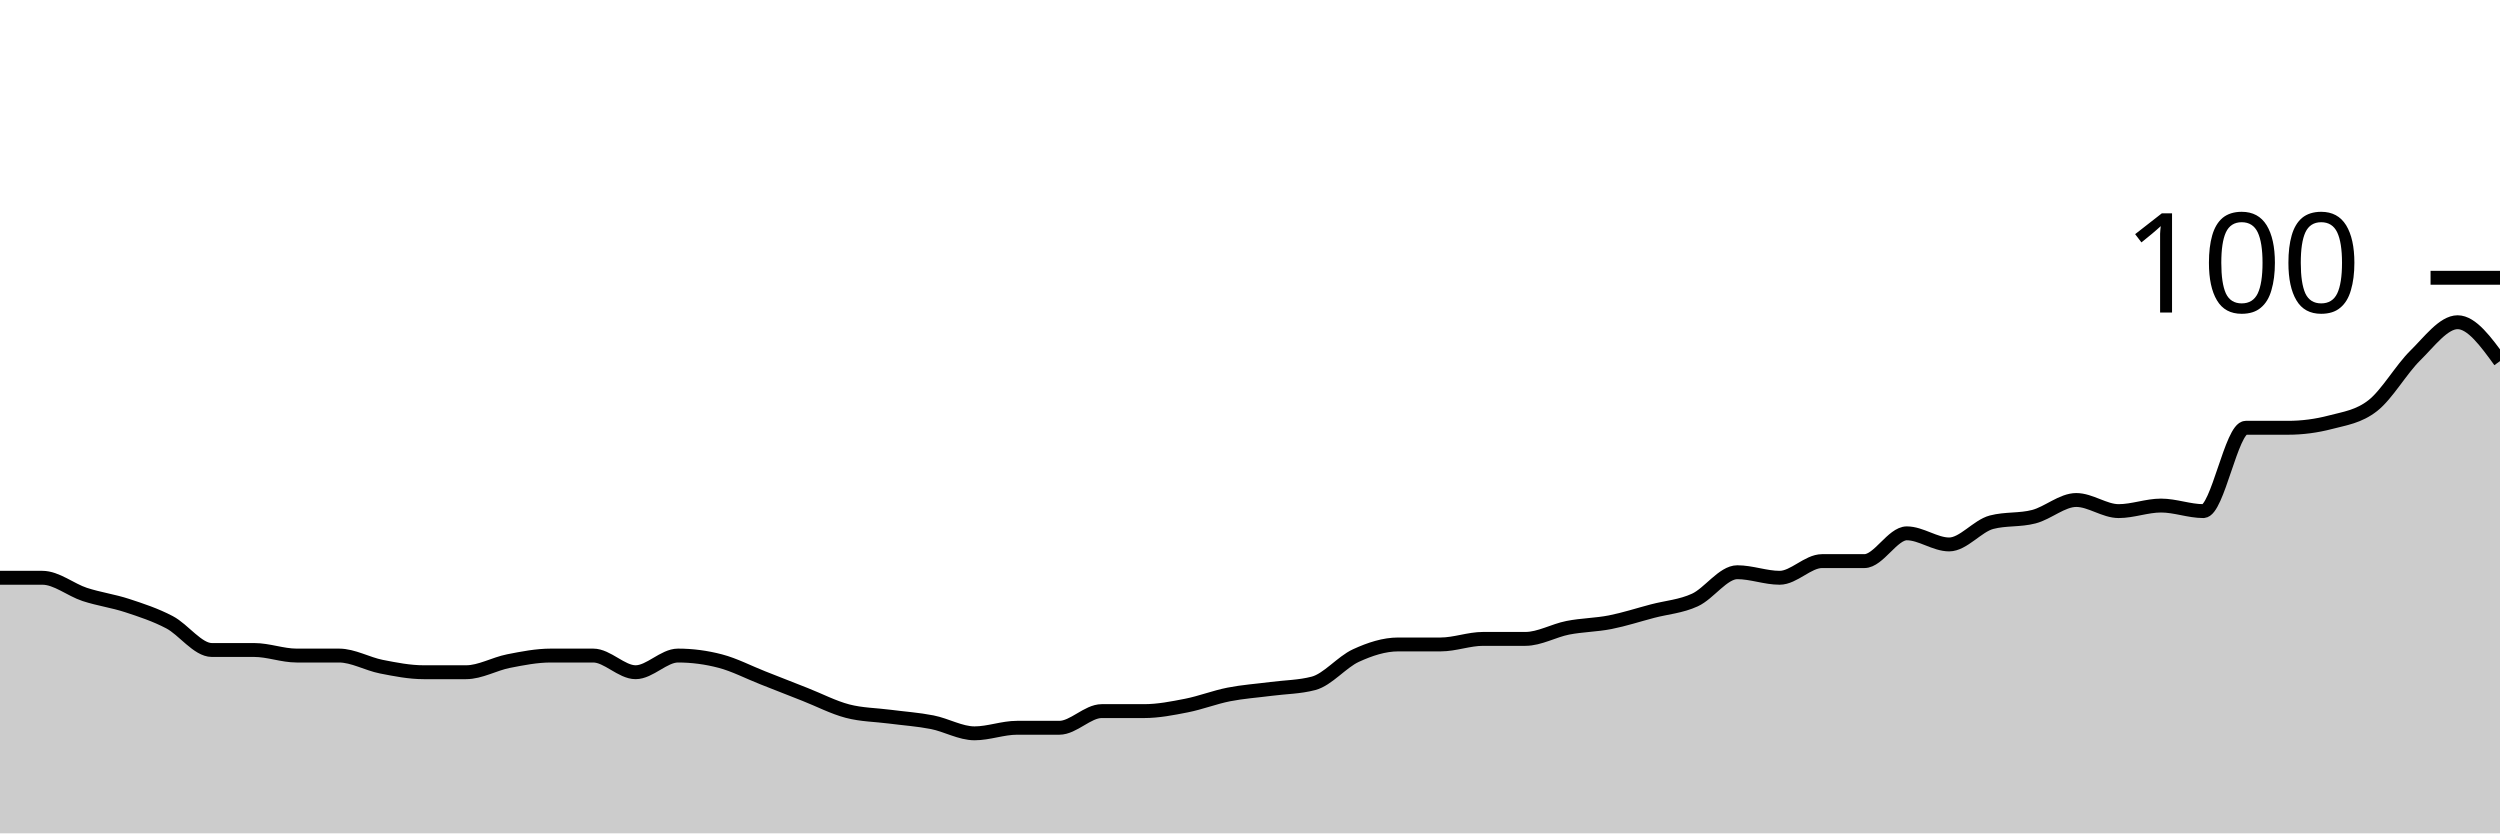
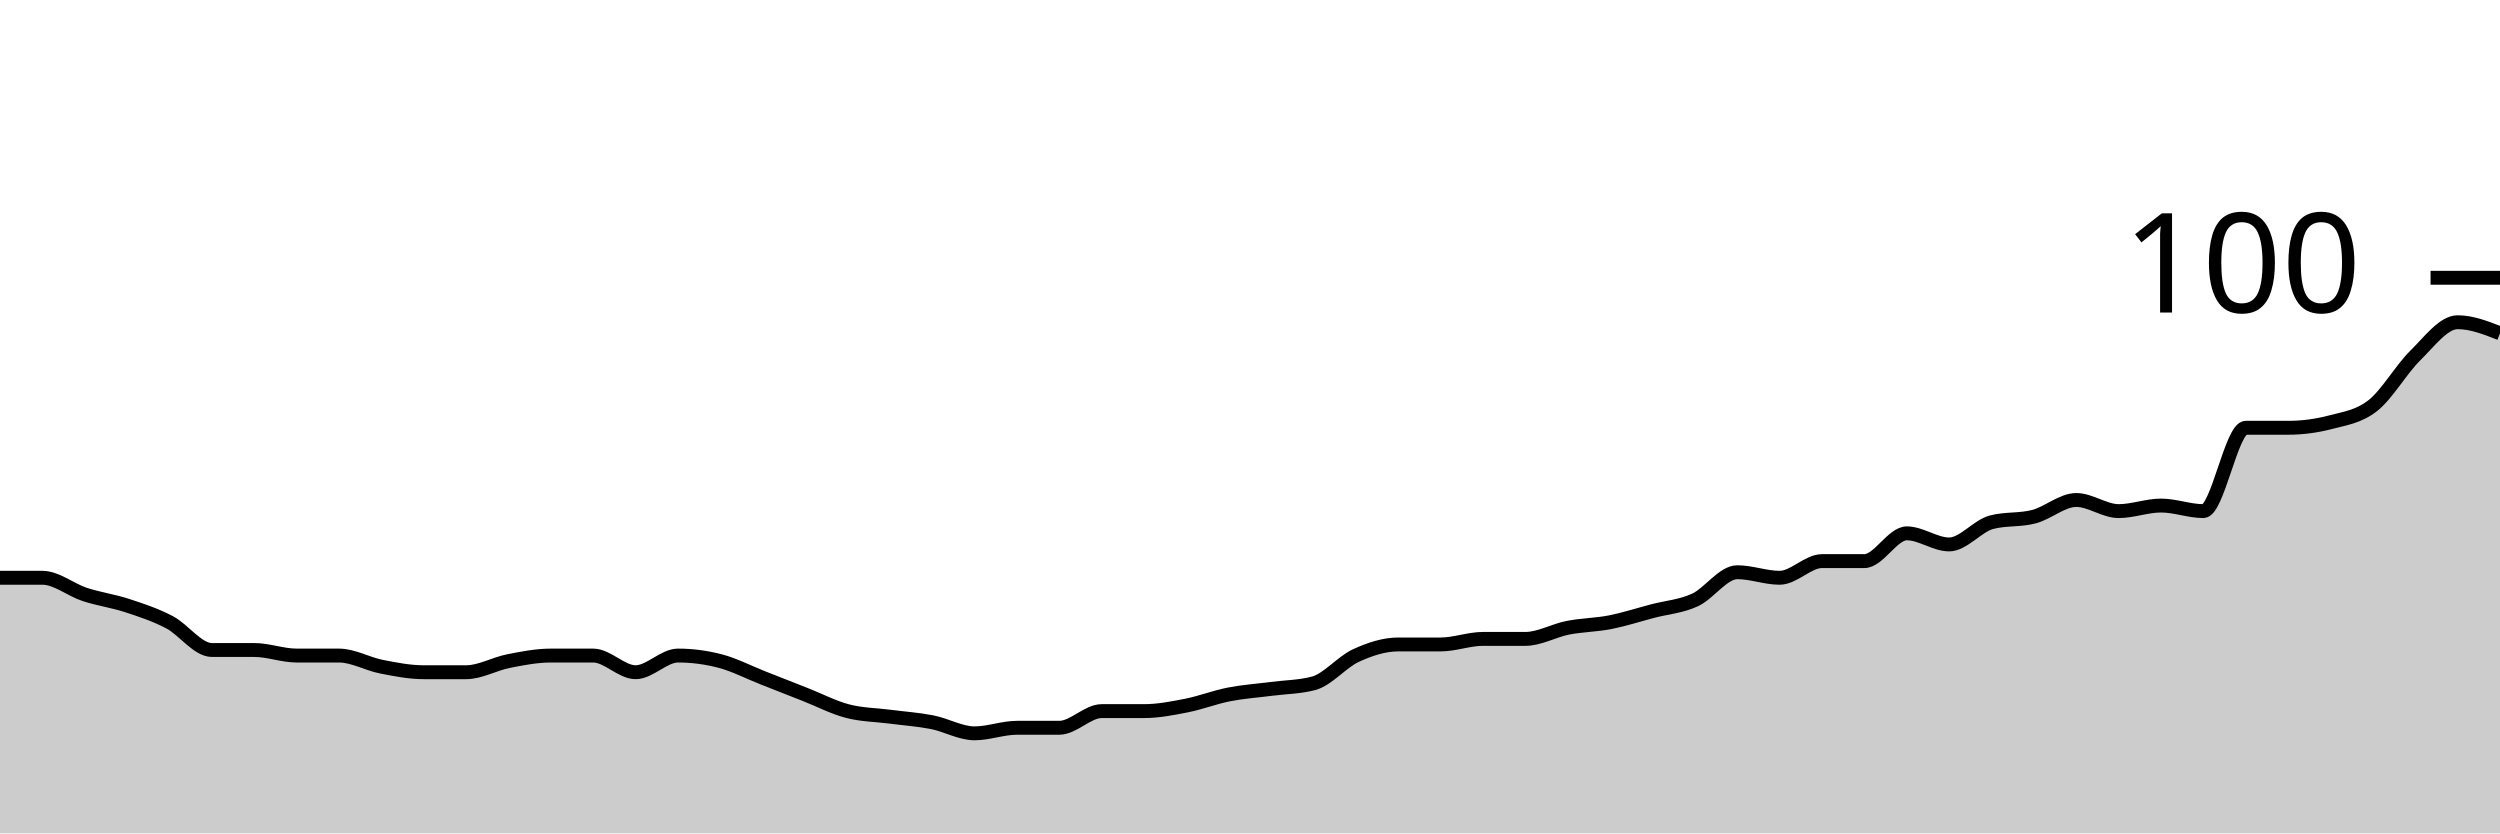
<svg xmlns="http://www.w3.org/2000/svg" viewBox="0 0 180 60">
  <g transform="translate(0,20)">
-     <path class="area" fill="rgba(0, 0, 0, 0.2)" d="M0,21.6C1.017,21.6,2.034,21.6,3.051,21.6C4.068,21.6,5.085,22.467,6.102,22.8C7.119,23.133,8.136,23.267,9.153,23.6C10.169,23.933,11.186,24.267,12.203,24.8C13.22,25.333,14.237,26.8,15.254,26.8C16.271,26.8,17.288,26.8,18.305,26.8C19.322,26.8,20.339,27.2,21.356,27.2C22.373,27.2,23.39,27.2,24.407,27.2C25.424,27.2,26.441,27.8,27.458,28C28.475,28.2,29.492,28.4,30.508,28.4C31.525,28.4,32.542,28.4,33.559,28.4C34.576,28.4,35.593,27.8,36.61,27.6C37.627,27.4,38.644,27.2,39.661,27.2C40.678,27.2,41.695,27.2,42.712,27.2C43.729,27.2,44.746,28.4,45.763,28.4C46.78,28.4,47.797,27.2,48.814,27.2C49.831,27.2,50.847,27.333,51.864,27.6C52.881,27.867,53.898,28.4,54.915,28.8C55.932,29.2,56.949,29.6,57.966,30C58.983,30.4,60,30.933,61.017,31.2C62.034,31.467,63.051,31.467,64.068,31.6C65.085,31.733,66.102,31.8,67.119,32C68.136,32.2,69.153,32.8,70.169,32.8C71.186,32.8,72.203,32.4,73.22,32.4C74.237,32.4,75.254,32.4,76.271,32.4C77.288,32.4,78.305,31.2,79.322,31.2C80.339,31.2,81.356,31.2,82.373,31.2C83.39,31.2,84.407,31,85.424,30.8C86.441,30.6,87.458,30.2,88.475,30C89.492,29.8,90.508,29.733,91.525,29.6C92.542,29.467,93.559,29.467,94.576,29.2C95.593,28.933,96.61,27.667,97.627,27.2C98.644,26.733,99.661,26.4,100.678,26.4C101.695,26.4,102.712,26.4,103.729,26.4C104.746,26.4,105.763,26,106.78,26C107.797,26,108.814,26,109.831,26C110.847,26,111.864,25.4,112.881,25.2C113.898,25,114.915,25,115.932,24.8C116.949,24.6,117.966,24.267,118.983,24C120,23.733,121.017,23.667,122.034,23.2C123.051,22.733,124.068,21.2,125.085,21.2C126.102,21.2,127.119,21.6,128.136,21.6C129.153,21.6,130.169,20.4,131.186,20.4C132.203,20.4,133.22,20.4,134.237,20.4C135.254,20.4,136.271,18.4,137.288,18.4C138.305,18.4,139.322,19.2,140.339,19.2C141.356,19.2,142.373,17.867,143.39,17.6C144.407,17.333,145.424,17.467,146.441,17.2C147.458,16.933,148.475,16,149.492,16C150.508,16,151.525,16.8,152.542,16.8C153.559,16.8,154.576,16.4,155.593,16.4C156.61,16.4,157.627,16.8,158.644,16.8C159.661,16.8,160.678,10.8,161.695,10.8C162.712,10.8,163.729,10.8,164.746,10.8C165.763,10.8,166.78,10.667,167.797,10.4C168.814,10.133,169.831,10,170.847,9.2C171.864,8.4,172.881,6.6,173.898,5.6C174.915,4.6,175.932,3.2,176.949,3.2C177.966,3.2,178.983,4.6,180,6L180,40C178.983,40,177.966,40,176.949,40C175.932,40,174.915,40,173.898,40C172.881,40,171.864,40,170.847,40C169.831,40,168.814,40,167.797,40C166.78,40,165.763,40,164.746,40C163.729,40,162.712,40,161.695,40C160.678,40,159.661,40,158.644,40C157.627,40,156.61,40,155.593,40C154.576,40,153.559,40,152.542,40C151.525,40,150.508,40,149.492,40C148.475,40,147.458,40,146.441,40C145.424,40,144.407,40,143.39,40C142.373,40,141.356,40,140.339,40C139.322,40,138.305,40,137.288,40C136.271,40,135.254,40,134.237,40C133.22,40,132.203,40,131.186,40C130.169,40,129.153,40,128.136,40C127.119,40,126.102,40,125.085,40C124.068,40,123.051,40,122.034,40C121.017,40,120,40,118.983,40C117.966,40,116.949,40,115.932,40C114.915,40,113.898,40,112.881,40C111.864,40,110.847,40,109.831,40C108.814,40,107.797,40,106.78,40C105.763,40,104.746,40,103.729,40C102.712,40,101.695,40,100.678,40C99.661,40,98.644,40,97.627,40C96.61,40,95.593,40,94.576,40C93.559,40,92.542,40,91.525,40C90.508,40,89.492,40,88.475,40C87.458,40,86.441,40,85.424,40C84.407,40,83.39,40,82.373,40C81.356,40,80.339,40,79.322,40C78.305,40,77.288,40,76.271,40C75.254,40,74.237,40,73.22,40C72.203,40,71.186,40,70.169,40C69.153,40,68.136,40,67.119,40C66.102,40,65.085,40,64.068,40C63.051,40,62.034,40,61.017,40C60,40,58.983,40,57.966,40C56.949,40,55.932,40,54.915,40C53.898,40,52.881,40,51.864,40C50.847,40,49.831,40,48.814,40C47.797,40,46.78,40,45.763,40C44.746,40,43.729,40,42.712,40C41.695,40,40.678,40,39.661,40C38.644,40,37.627,40,36.61,40C35.593,40,34.576,40,33.559,40C32.542,40,31.525,40,30.508,40C29.492,40,28.475,40,27.458,40C26.441,40,25.424,40,24.407,40C23.39,40,22.373,40,21.356,40C20.339,40,19.322,40,18.305,40C17.288,40,16.271,40,15.254,40C14.237,40,13.22,40,12.203,40C11.186,40,10.169,40,9.153,40C8.136,40,7.119,40,6.102,40C5.085,40,4.068,40,3.051,40C2.034,40,1.017,40,0,40Z" />
-     <path class="line" stroke="black" fill="none" d="M0,21.6C1.017,21.6,2.034,21.6,3.051,21.6C4.068,21.6,5.085,22.467,6.102,22.8C7.119,23.133,8.136,23.267,9.153,23.6C10.169,23.933,11.186,24.267,12.203,24.8C13.22,25.333,14.237,26.8,15.254,26.8C16.271,26.8,17.288,26.8,18.305,26.8C19.322,26.8,20.339,27.2,21.356,27.2C22.373,27.2,23.39,27.2,24.407,27.2C25.424,27.2,26.441,27.8,27.458,28C28.475,28.2,29.492,28.4,30.508,28.4C31.525,28.4,32.542,28.4,33.559,28.4C34.576,28.4,35.593,27.8,36.61,27.6C37.627,27.4,38.644,27.2,39.661,27.2C40.678,27.2,41.695,27.2,42.712,27.2C43.729,27.2,44.746,28.4,45.763,28.4C46.78,28.4,47.797,27.2,48.814,27.2C49.831,27.2,50.847,27.333,51.864,27.6C52.881,27.867,53.898,28.4,54.915,28.8C55.932,29.2,56.949,29.6,57.966,30C58.983,30.4,60,30.933,61.017,31.2C62.034,31.467,63.051,31.467,64.068,31.6C65.085,31.733,66.102,31.8,67.119,32C68.136,32.2,69.153,32.8,70.169,32.8C71.186,32.8,72.203,32.4,73.22,32.4C74.237,32.4,75.254,32.4,76.271,32.4C77.288,32.4,78.305,31.2,79.322,31.2C80.339,31.2,81.356,31.2,82.373,31.2C83.39,31.2,84.407,31,85.424,30.8C86.441,30.6,87.458,30.2,88.475,30C89.492,29.8,90.508,29.733,91.525,29.6C92.542,29.467,93.559,29.467,94.576,29.2C95.593,28.933,96.61,27.667,97.627,27.2C98.644,26.733,99.661,26.4,100.678,26.4C101.695,26.4,102.712,26.4,103.729,26.4C104.746,26.4,105.763,26,106.78,26C107.797,26,108.814,26,109.831,26C110.847,26,111.864,25.4,112.881,25.2C113.898,25,114.915,25,115.932,24.8C116.949,24.6,117.966,24.267,118.983,24C120,23.733,121.017,23.667,122.034,23.2C123.051,22.733,124.068,21.2,125.085,21.2C126.102,21.2,127.119,21.6,128.136,21.6C129.153,21.6,130.169,20.4,131.186,20.4C132.203,20.4,133.22,20.4,134.237,20.4C135.254,20.4,136.271,18.4,137.288,18.4C138.305,18.4,139.322,19.2,140.339,19.2C141.356,19.2,142.373,17.867,143.39,17.6C144.407,17.333,145.424,17.467,146.441,17.2C147.458,16.933,148.475,16,149.492,16C150.508,16,151.525,16.8,152.542,16.8C153.559,16.8,154.576,16.4,155.593,16.4C156.61,16.4,157.627,16.8,158.644,16.8C159.661,16.8,160.678,10.8,161.695,10.8C162.712,10.8,163.729,10.8,164.746,10.8C165.763,10.8,166.78,10.667,167.797,10.4C168.814,10.133,169.831,10,170.847,9.2C171.864,8.4,172.881,6.6,173.898,5.6C174.915,4.6,175.932,3.2,176.949,3.2C177.966,3.2,178.983,4.6,180,6" />
+     <path class="area" fill="rgba(0, 0, 0, 0.2)" d="M0,21.6C1.017,21.6,2.034,21.6,3.051,21.6C4.068,21.6,5.085,22.467,6.102,22.8C7.119,23.133,8.136,23.267,9.153,23.6C10.169,23.933,11.186,24.267,12.203,24.8C13.22,25.333,14.237,26.8,15.254,26.8C16.271,26.8,17.288,26.8,18.305,26.8C19.322,26.8,20.339,27.2,21.356,27.2C22.373,27.2,23.39,27.2,24.407,27.2C25.424,27.2,26.441,27.8,27.458,28C28.475,28.2,29.492,28.4,30.508,28.4C31.525,28.4,32.542,28.4,33.559,28.4C34.576,28.4,35.593,27.8,36.61,27.6C37.627,27.4,38.644,27.2,39.661,27.2C40.678,27.2,41.695,27.2,42.712,27.2C43.729,27.2,44.746,28.4,45.763,28.4C46.78,28.4,47.797,27.2,48.814,27.2C49.831,27.2,50.847,27.333,51.864,27.6C52.881,27.867,53.898,28.4,54.915,28.8C55.932,29.2,56.949,29.6,57.966,30C58.983,30.4,60,30.933,61.017,31.2C62.034,31.467,63.051,31.467,64.068,31.6C65.085,31.733,66.102,31.8,67.119,32C68.136,32.2,69.153,32.8,70.169,32.8C71.186,32.8,72.203,32.4,73.22,32.4C74.237,32.4,75.254,32.4,76.271,32.4C77.288,32.4,78.305,31.2,79.322,31.2C80.339,31.2,81.356,31.2,82.373,31.2C83.39,31.2,84.407,31,85.424,30.8C86.441,30.6,87.458,30.2,88.475,30C89.492,29.8,90.508,29.733,91.525,29.6C92.542,29.467,93.559,29.467,94.576,29.2C95.593,28.933,96.61,27.667,97.627,27.2C98.644,26.733,99.661,26.4,100.678,26.4C101.695,26.4,102.712,26.4,103.729,26.4C104.746,26.4,105.763,26,106.78,26C107.797,26,108.814,26,109.831,26C110.847,26,111.864,25.4,112.881,25.2C113.898,25,114.915,25,115.932,24.8C116.949,24.6,117.966,24.267,118.983,24C120,23.733,121.017,23.667,122.034,23.2C123.051,22.733,124.068,21.2,125.085,21.2C126.102,21.2,127.119,21.6,128.136,21.6C129.153,21.6,130.169,20.4,131.186,20.4C132.203,20.4,133.22,20.4,134.237,20.4C135.254,20.4,136.271,18.4,137.288,18.4C138.305,18.4,139.322,19.2,140.339,19.2C141.356,19.2,142.373,17.867,143.39,17.6C144.407,17.333,145.424,17.467,146.441,17.2C147.458,16.933,148.475,16,149.492,16C150.508,16,151.525,16.8,152.542,16.8C153.559,16.8,154.576,16.4,155.593,16.4C156.61,16.4,157.627,16.8,158.644,16.8C159.661,16.8,160.678,10.8,161.695,10.8C162.712,10.8,163.729,10.8,164.746,10.8C165.763,10.8,166.78,10.667,167.797,10.4C168.814,10.133,169.831,10,170.847,9.2C171.864,8.4,172.881,6.6,173.898,5.6C174.915,4.6,175.932,3.2,176.949,3.2C177.966,3.2,178.983,3.6,180,4L180,40C178.983,40,177.966,40,176.949,40C175.932,40,174.915,40,173.898,40C172.881,40,171.864,40,170.847,40C169.831,40,168.814,40,167.797,40C166.78,40,165.763,40,164.746,40C163.729,40,162.712,40,161.695,40C160.678,40,159.661,40,158.644,40C157.627,40,156.61,40,155.593,40C154.576,40,153.559,40,152.542,40C151.525,40,150.508,40,149.492,40C148.475,40,147.458,40,146.441,40C145.424,40,144.407,40,143.39,40C142.373,40,141.356,40,140.339,40C139.322,40,138.305,40,137.288,40C136.271,40,135.254,40,134.237,40C133.22,40,132.203,40,131.186,40C130.169,40,129.153,40,128.136,40C127.119,40,126.102,40,125.085,40C124.068,40,123.051,40,122.034,40C121.017,40,120,40,118.983,40C117.966,40,116.949,40,115.932,40C114.915,40,113.898,40,112.881,40C111.864,40,110.847,40,109.831,40C108.814,40,107.797,40,106.78,40C105.763,40,104.746,40,103.729,40C102.712,40,101.695,40,100.678,40C99.661,40,98.644,40,97.627,40C96.61,40,95.593,40,94.576,40C93.559,40,92.542,40,91.525,40C90.508,40,89.492,40,88.475,40C87.458,40,86.441,40,85.424,40C84.407,40,83.39,40,82.373,40C81.356,40,80.339,40,79.322,40C78.305,40,77.288,40,76.271,40C75.254,40,74.237,40,73.22,40C72.203,40,71.186,40,70.169,40C69.153,40,68.136,40,67.119,40C66.102,40,65.085,40,64.068,40C63.051,40,62.034,40,61.017,40C60,40,58.983,40,57.966,40C56.949,40,55.932,40,54.915,40C53.898,40,52.881,40,51.864,40C50.847,40,49.831,40,48.814,40C47.797,40,46.78,40,45.763,40C44.746,40,43.729,40,42.712,40C41.695,40,40.678,40,39.661,40C38.644,40,37.627,40,36.61,40C35.593,40,34.576,40,33.559,40C32.542,40,31.525,40,30.508,40C29.492,40,28.475,40,27.458,40C26.441,40,25.424,40,24.407,40C23.39,40,22.373,40,21.356,40C20.339,40,19.322,40,18.305,40C17.288,40,16.271,40,15.254,40C14.237,40,13.22,40,12.203,40C11.186,40,10.169,40,9.153,40C8.136,40,7.119,40,6.102,40C5.085,40,4.068,40,3.051,40C2.034,40,1.017,40,0,40Z" />
+     <path class="line" stroke="black" fill="none" d="M0,21.6C1.017,21.6,2.034,21.6,3.051,21.6C4.068,21.6,5.085,22.467,6.102,22.8C7.119,23.133,8.136,23.267,9.153,23.6C10.169,23.933,11.186,24.267,12.203,24.8C13.22,25.333,14.237,26.8,15.254,26.8C16.271,26.8,17.288,26.8,18.305,26.8C19.322,26.8,20.339,27.2,21.356,27.2C22.373,27.2,23.39,27.2,24.407,27.2C25.424,27.2,26.441,27.8,27.458,28C28.475,28.2,29.492,28.4,30.508,28.4C31.525,28.4,32.542,28.4,33.559,28.4C34.576,28.4,35.593,27.8,36.61,27.6C37.627,27.4,38.644,27.2,39.661,27.2C40.678,27.2,41.695,27.2,42.712,27.2C43.729,27.2,44.746,28.4,45.763,28.4C46.78,28.4,47.797,27.2,48.814,27.2C49.831,27.2,50.847,27.333,51.864,27.6C52.881,27.867,53.898,28.4,54.915,28.8C55.932,29.2,56.949,29.6,57.966,30C58.983,30.4,60,30.933,61.017,31.2C62.034,31.467,63.051,31.467,64.068,31.6C65.085,31.733,66.102,31.8,67.119,32C68.136,32.2,69.153,32.8,70.169,32.8C71.186,32.8,72.203,32.4,73.22,32.4C74.237,32.4,75.254,32.4,76.271,32.4C77.288,32.4,78.305,31.2,79.322,31.2C80.339,31.2,81.356,31.2,82.373,31.2C83.39,31.2,84.407,31,85.424,30.8C86.441,30.6,87.458,30.2,88.475,30C89.492,29.8,90.508,29.733,91.525,29.6C92.542,29.467,93.559,29.467,94.576,29.2C95.593,28.933,96.61,27.667,97.627,27.2C98.644,26.733,99.661,26.4,100.678,26.4C101.695,26.4,102.712,26.4,103.729,26.4C104.746,26.4,105.763,26,106.78,26C107.797,26,108.814,26,109.831,26C110.847,26,111.864,25.4,112.881,25.2C113.898,25,114.915,25,115.932,24.8C116.949,24.6,117.966,24.267,118.983,24C120,23.733,121.017,23.667,122.034,23.2C123.051,22.733,124.068,21.2,125.085,21.2C126.102,21.2,127.119,21.6,128.136,21.6C129.153,21.6,130.169,20.4,131.186,20.4C132.203,20.4,133.22,20.4,134.237,20.4C135.254,20.4,136.271,18.4,137.288,18.4C138.305,18.4,139.322,19.2,140.339,19.2C141.356,19.2,142.373,17.867,143.39,17.6C144.407,17.333,145.424,17.467,146.441,17.2C147.458,16.933,148.475,16,149.492,16C150.508,16,151.525,16.8,152.542,16.8C153.559,16.8,154.576,16.4,155.593,16.4C156.61,16.4,157.627,16.8,158.644,16.8C159.661,16.8,160.678,10.8,161.695,10.8C162.712,10.8,163.729,10.8,164.746,10.8C165.763,10.8,166.78,10.667,167.797,10.4C168.814,10.133,169.831,10,170.847,9.2C171.864,8.4,172.881,6.6,173.898,5.6C174.915,4.6,175.932,3.2,176.949,3.2C177.966,3.2,178.983,3.6,180,4" />
    <path class="axis-ceiling" stroke-width="1" stroke="black" fill="none" d="M175,0L180,0" />
    <text class="axis-ceiling-label" font-family="sans-serif" text-anchor="end" font-size="10px" x="170" y="2.5">100</text>
  </g>
</svg>
